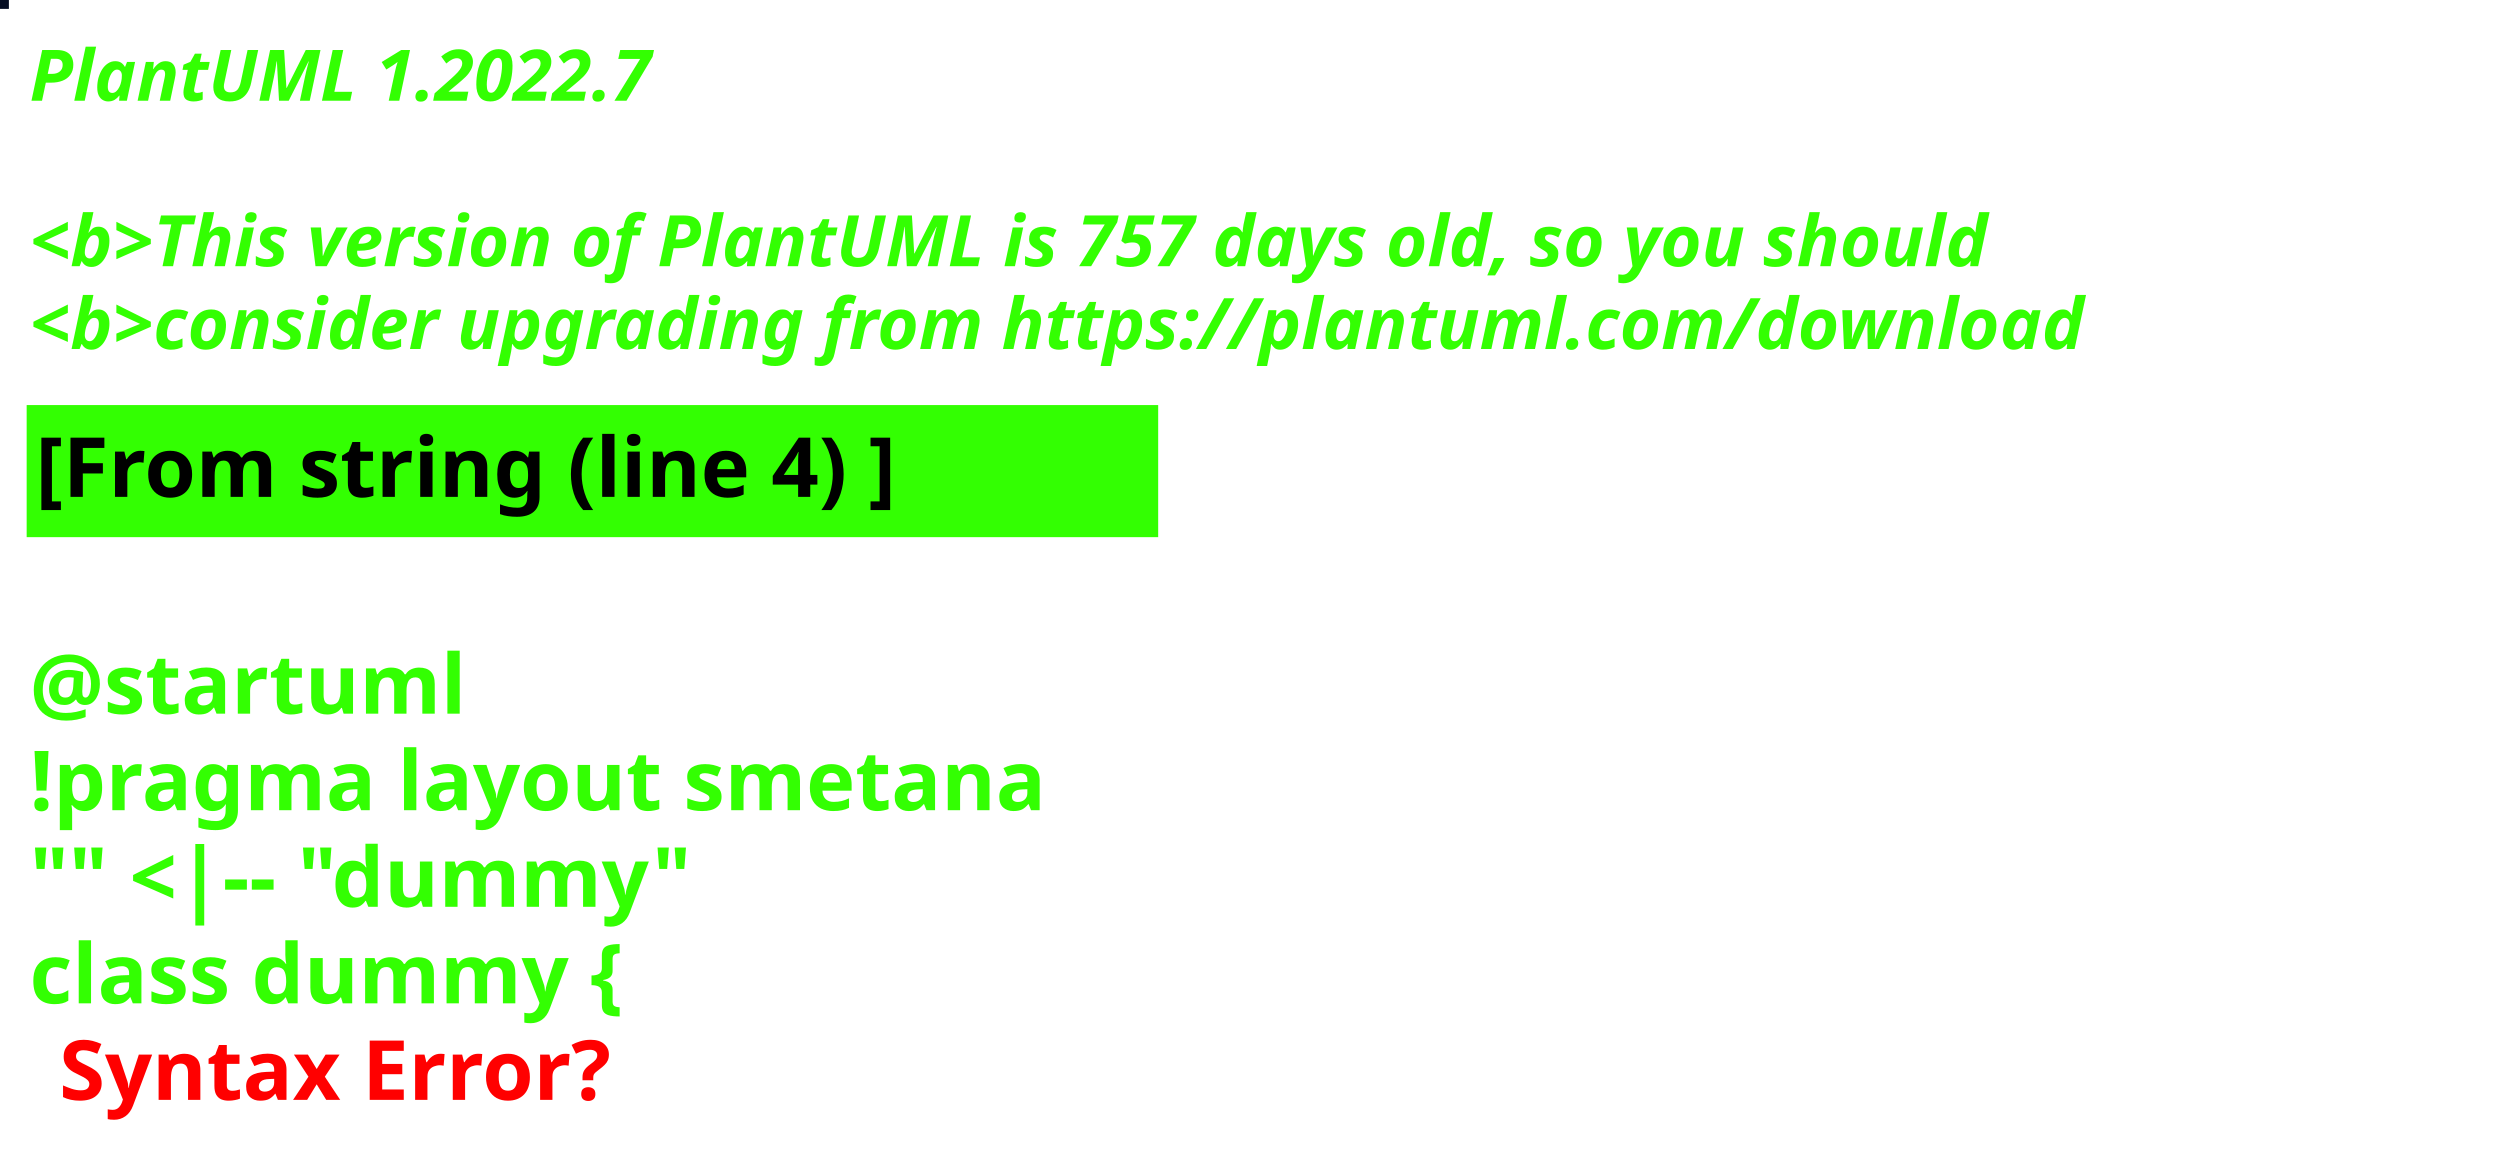
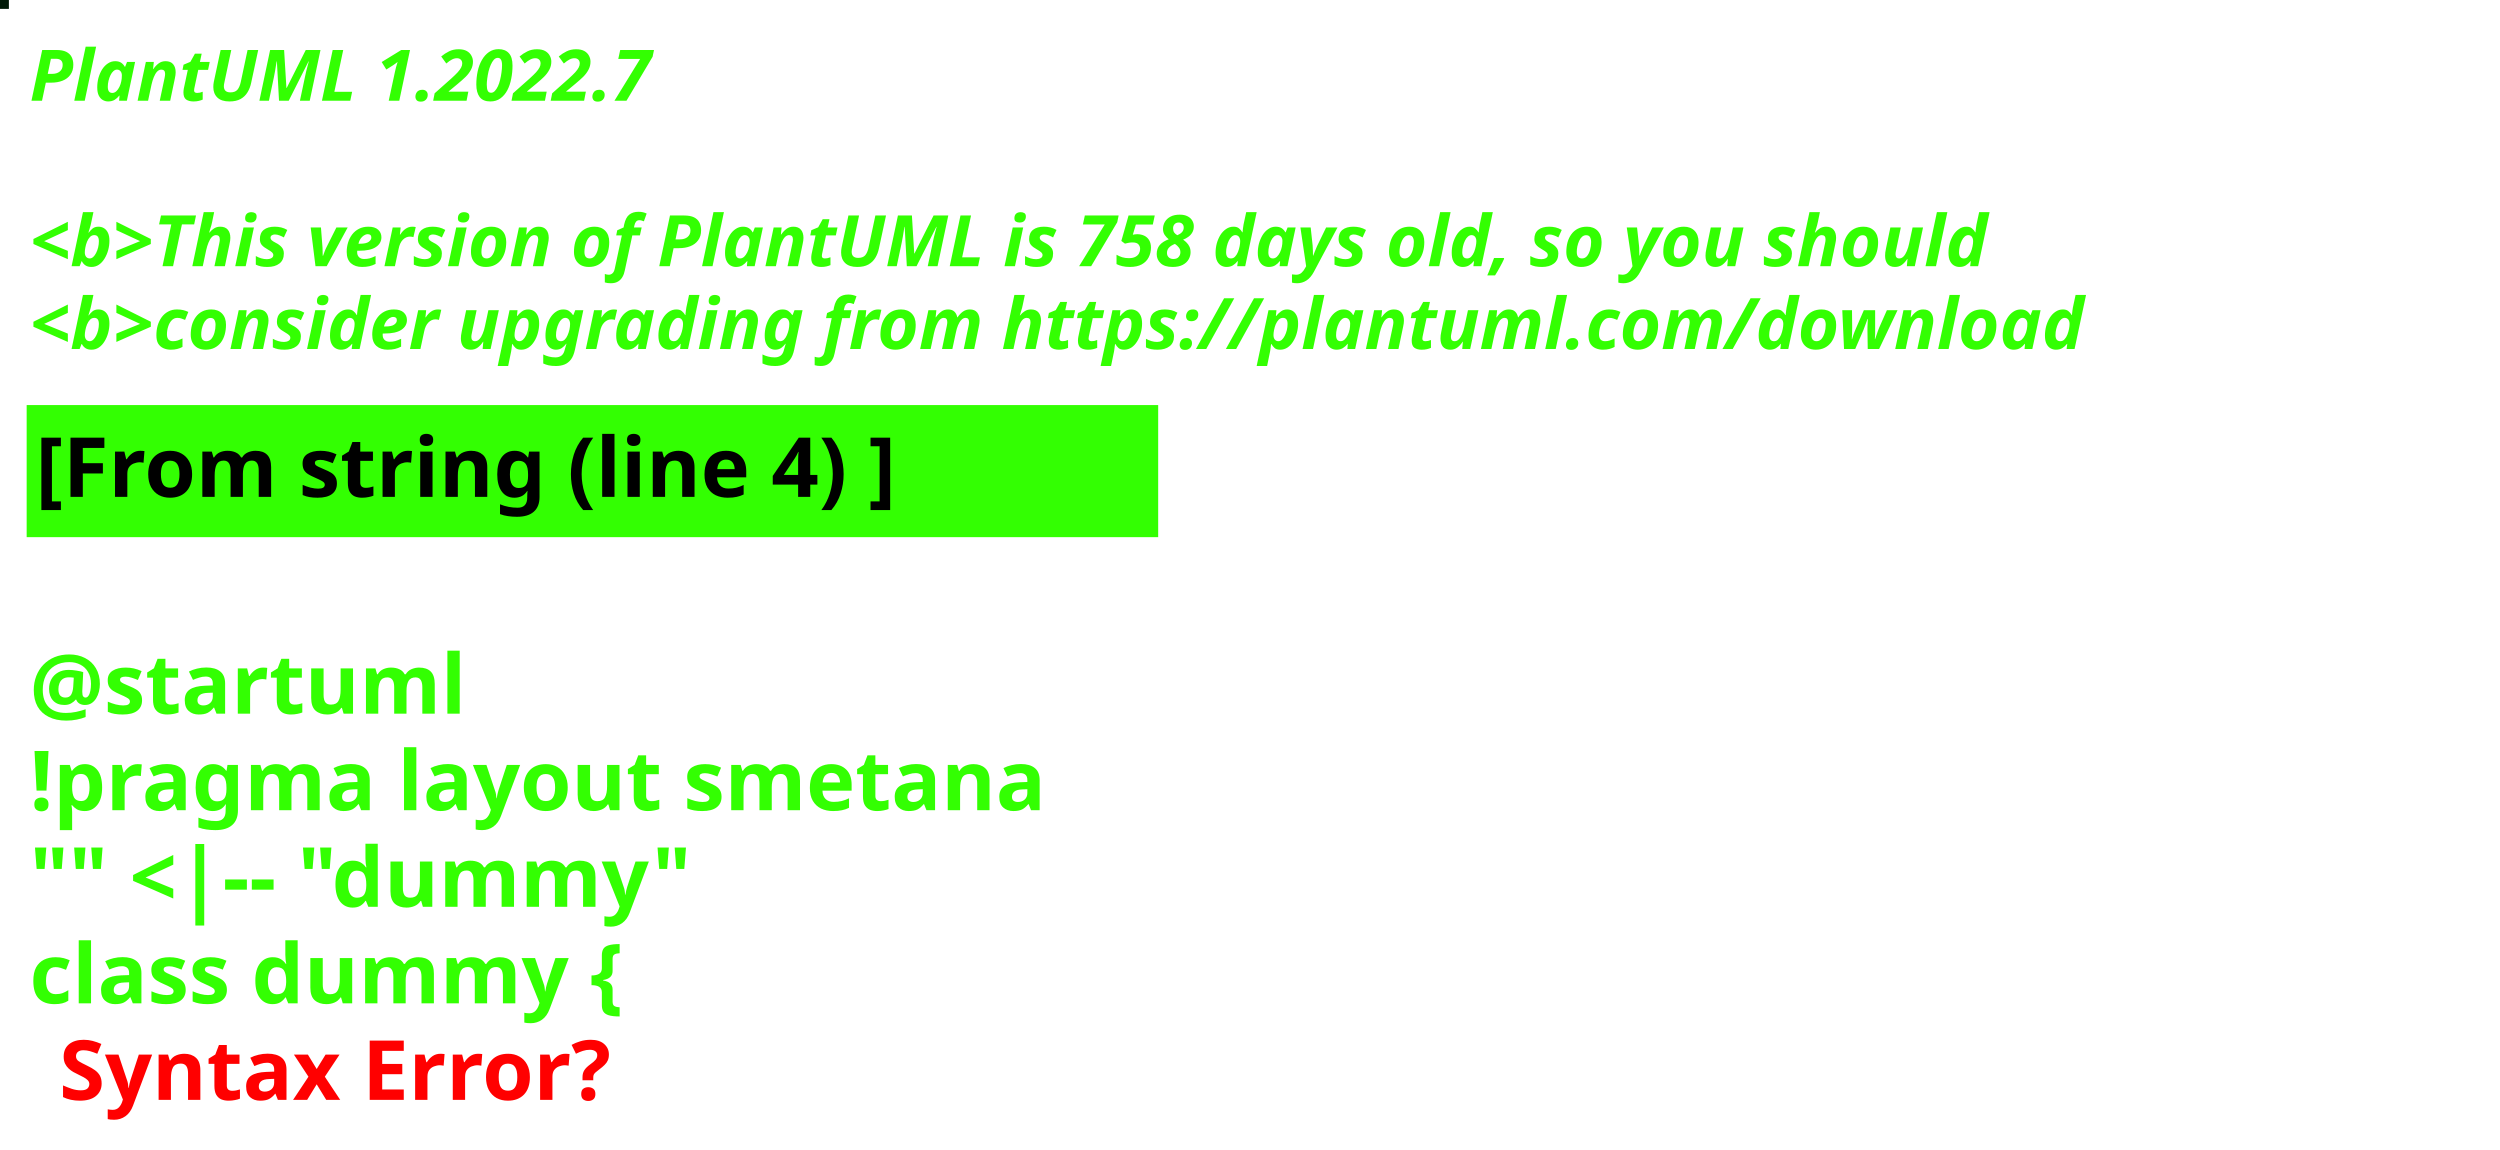
<svg xmlns="http://www.w3.org/2000/svg" contentStyleType="text/css" height="194px" preserveAspectRatio="none" style="width:422px;height:194px;background:#000000;" version="1.1" viewBox="0 0 422 194" width="422px" zoomAndPan="magnify">
  <defs />
  <g>
-     <rect fill="#050E23" height="1" style="stroke:#050E23;stroke-width:1.0;" width="1" x="0" y="0" />
+     <rect fill="#001A07" height="1" style="stroke:#001A07;stroke-width:1.0;" width="1" x="0" y="0" />
    <text fill="#33FF02" font-family="sans-serif" font-size="12" font-style="italic" font-weight="bold" lengthAdjust="spacing" textLength="127" x="5" y="17">PlantUML 1.2022.7</text>
    <text fill="#33FF02" font-family="sans-serif" font-size="12" font-style="italic" font-weight="bold" lengthAdjust="spacing" textLength="4" x="5" y="30.969"> </text>
-     <text fill="#33FF02" font-family="sans-serif" font-size="12" font-style="italic" font-weight="bold" lengthAdjust="spacing" textLength="399" x="5" y="44.938">&lt;b&gt;This version of PlantUML is 757 days old, so you should</text>
+     <text fill="#33FF02" font-family="sans-serif" font-size="12" font-style="italic" font-weight="bold" lengthAdjust="spacing" textLength="399" x="5" y="44.938">&lt;b&gt;This version of PlantUML is 758 days old, so you should</text>
    <text fill="#33FF02" font-family="sans-serif" font-size="12" font-style="italic" font-weight="bold" lengthAdjust="spacing" textLength="408" x="5" y="58.906">&lt;b&gt;consider upgrading from https://plantuml.com/download</text>
    <rect fill="#33FF02" height="21.297" style="stroke:#33FF02;stroke-width:1.0;" width="190" x="5" y="68.875" />
    <text fill="#000000" font-family="sans-serif" font-size="14" font-weight="bold" lengthAdjust="spacing" textLength="168" x="6" y="83.875">[From string (line 4) ]</text>
    <text fill="#33FF02" font-family="sans-serif" font-size="14" font-weight="bold" lengthAdjust="spacing" textLength="5" x="5" y="104.172"> </text>
    <text fill="#33FF02" font-family="sans-serif" font-size="14" font-weight="bold" lengthAdjust="spacing" textLength="79" x="5" y="120.469">@startuml</text>
    <text fill="#33FF02" font-family="sans-serif" font-size="14" font-weight="bold" lengthAdjust="spacing" textLength="190" x="5" y="136.766">!pragma layout smetana</text>
    <text fill="#33FF02" font-family="sans-serif" font-size="14" font-weight="bold" lengthAdjust="spacing" textLength="124" x="5" y="153.062">"" &lt;|-- "dummy"</text>
    <text fill="#33FF02" font-family="sans-serif" font-size="14" font-weight="bold" lengthAdjust="spacing" text-decoration="wavy underline" textLength="117" x="5" y="169.359">class dummy {</text>
    <text fill="#FF0000" font-family="sans-serif" font-size="14" font-weight="bold" lengthAdjust="spacing" textLength="106" x="10" y="185.656">Syntax Error?</text>
  </g>
</svg>
